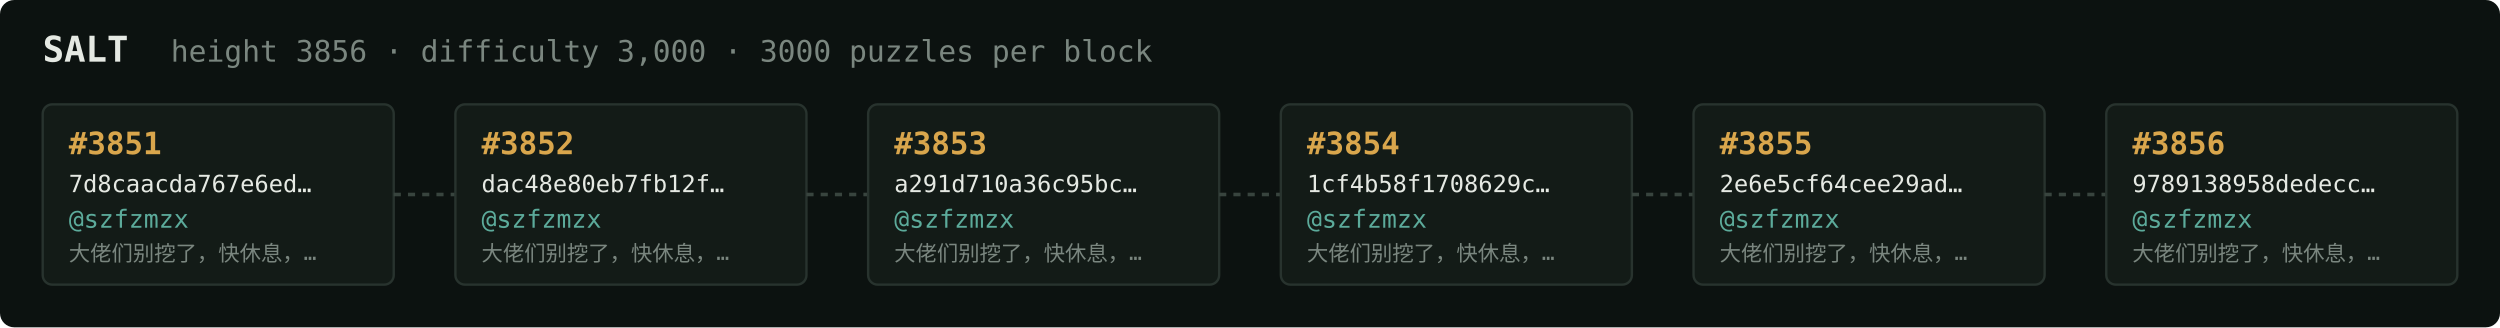
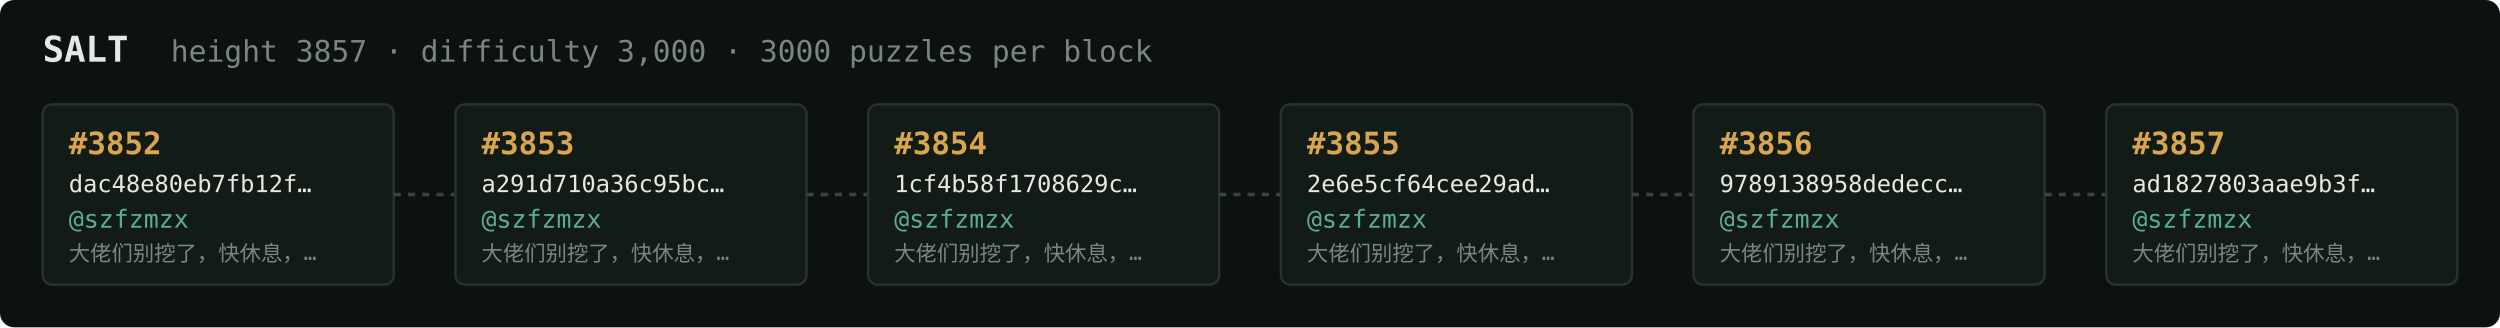
<svg xmlns="http://www.w3.org/2000/svg" width="1054" height="138" viewBox="0 0 1054 138" font-family="ui-monospace,SFMono-Regular,Menlo,monospace">
  <rect fill="#0c1210" width="1054" height="138" rx="6" />
  <text x="18" y="26" fill="#e5e9e3" font-size="15" font-weight="700">SALT</text>
-   <text x="72" y="26" fill="#7a867f" font-size="12.5">height 3856 · difficulty 3,000 · 3000 puzzles per block</text>
+   <text x="72" y="26" fill="#7a867f" font-size="12.5">height 3857 · difficulty 3,000 · 3000 puzzles per block</text>
  <rect x="18" y="44" width="148" height="76" rx="4" fill="#131b17" stroke="#28332e" stroke-width="1" />
-   <text x="29" y="65" fill="#d9a64c" font-size="13" font-weight="700">#3851</text>
-   <text x="29" y="81" fill="#e5e9e3" font-size="10">7d8caacda767e6ed…</text>
+   <text x="29" y="65" fill="#d9a64c" font-size="13" font-weight="700">#3852</text>
+   <text x="29" y="81" fill="#e5e9e3" font-size="10">dac48e80eb7fb12f…</text>
  <text x="29" y="96" fill="#5cab9b" font-size="10.5">@szfzmzx</text>
  <text x="29" y="110" fill="#7a867f" font-size="9">大佬们别挖了，快休息，…</text>
  <line x1="166" y1="82.0" x2="192" y2="82.0" stroke="#38443e" stroke-width="1.5" stroke-dasharray="3 3" />
  <rect x="192" y="44" width="148" height="76" rx="4" fill="#131b17" stroke="#28332e" stroke-width="1" />
-   <text x="203" y="65" fill="#d9a64c" font-size="13" font-weight="700">#3852</text>
-   <text x="203" y="81" fill="#e5e9e3" font-size="10">dac48e80eb7fb12f…</text>
+   <text x="203" y="65" fill="#d9a64c" font-size="13" font-weight="700">#3853</text>
+   <text x="203" y="81" fill="#e5e9e3" font-size="10">a291d710a36c95bc…</text>
  <text x="203" y="96" fill="#5cab9b" font-size="10.5">@szfzmzx</text>
  <text x="203" y="110" fill="#7a867f" font-size="9">大佬们别挖了，快休息，…</text>
  <line x1="340" y1="82.0" x2="366" y2="82.0" stroke="#38443e" stroke-width="1.5" stroke-dasharray="3 3" />
  <rect x="366" y="44" width="148" height="76" rx="4" fill="#131b17" stroke="#28332e" stroke-width="1" />
-   <text x="377" y="65" fill="#d9a64c" font-size="13" font-weight="700">#3853</text>
-   <text x="377" y="81" fill="#e5e9e3" font-size="10">a291d710a36c95bc…</text>
+   <text x="377" y="65" fill="#d9a64c" font-size="13" font-weight="700">#3854</text>
+   <text x="377" y="81" fill="#e5e9e3" font-size="10">1cf4b58f1708629c…</text>
  <text x="377" y="96" fill="#5cab9b" font-size="10.5">@szfzmzx</text>
  <text x="377" y="110" fill="#7a867f" font-size="9">大佬们别挖了，快休息，…</text>
  <line x1="514" y1="82.0" x2="540" y2="82.0" stroke="#38443e" stroke-width="1.5" stroke-dasharray="3 3" />
  <rect x="540" y="44" width="148" height="76" rx="4" fill="#131b17" stroke="#28332e" stroke-width="1" />
-   <text x="551" y="65" fill="#d9a64c" font-size="13" font-weight="700">#3854</text>
-   <text x="551" y="81" fill="#e5e9e3" font-size="10">1cf4b58f1708629c…</text>
+   <text x="551" y="65" fill="#d9a64c" font-size="13" font-weight="700">#3855</text>
+   <text x="551" y="81" fill="#e5e9e3" font-size="10">2e6e5cf64cee29ad…</text>
  <text x="551" y="96" fill="#5cab9b" font-size="10.5">@szfzmzx</text>
  <text x="551" y="110" fill="#7a867f" font-size="9">大佬们别挖了，快休息，…</text>
  <line x1="688" y1="82.0" x2="714" y2="82.0" stroke="#38443e" stroke-width="1.5" stroke-dasharray="3 3" />
  <rect x="714" y="44" width="148" height="76" rx="4" fill="#131b17" stroke="#28332e" stroke-width="1" />
-   <text x="725" y="65" fill="#d9a64c" font-size="13" font-weight="700">#3855</text>
-   <text x="725" y="81" fill="#e5e9e3" font-size="10">2e6e5cf64cee29ad…</text>
+   <text x="725" y="65" fill="#d9a64c" font-size="13" font-weight="700">#3856</text>
+   <text x="725" y="81" fill="#e5e9e3" font-size="10">9789138958dedecc…</text>
  <text x="725" y="96" fill="#5cab9b" font-size="10.5">@szfzmzx</text>
  <text x="725" y="110" fill="#7a867f" font-size="9">大佬们别挖了，快休息，…</text>
  <line x1="862" y1="82.0" x2="888" y2="82.0" stroke="#38443e" stroke-width="1.5" stroke-dasharray="3 3" />
  <rect x="888" y="44" width="148" height="76" rx="4" fill="#131b17" stroke="#28332e" stroke-width="1" />
-   <text x="899" y="65" fill="#d9a64c" font-size="13" font-weight="700">#3856</text>
-   <text x="899" y="81" fill="#e5e9e3" font-size="10">9789138958dedecc…</text>
+   <text x="899" y="65" fill="#d9a64c" font-size="13" font-weight="700">#3857</text>
+   <text x="899" y="81" fill="#e5e9e3" font-size="10">ad1827803aae9b3f…</text>
  <text x="899" y="96" fill="#5cab9b" font-size="10.5">@szfzmzx</text>
  <text x="899" y="110" fill="#7a867f" font-size="9">大佬们别挖了，快休息，…</text>
</svg>
